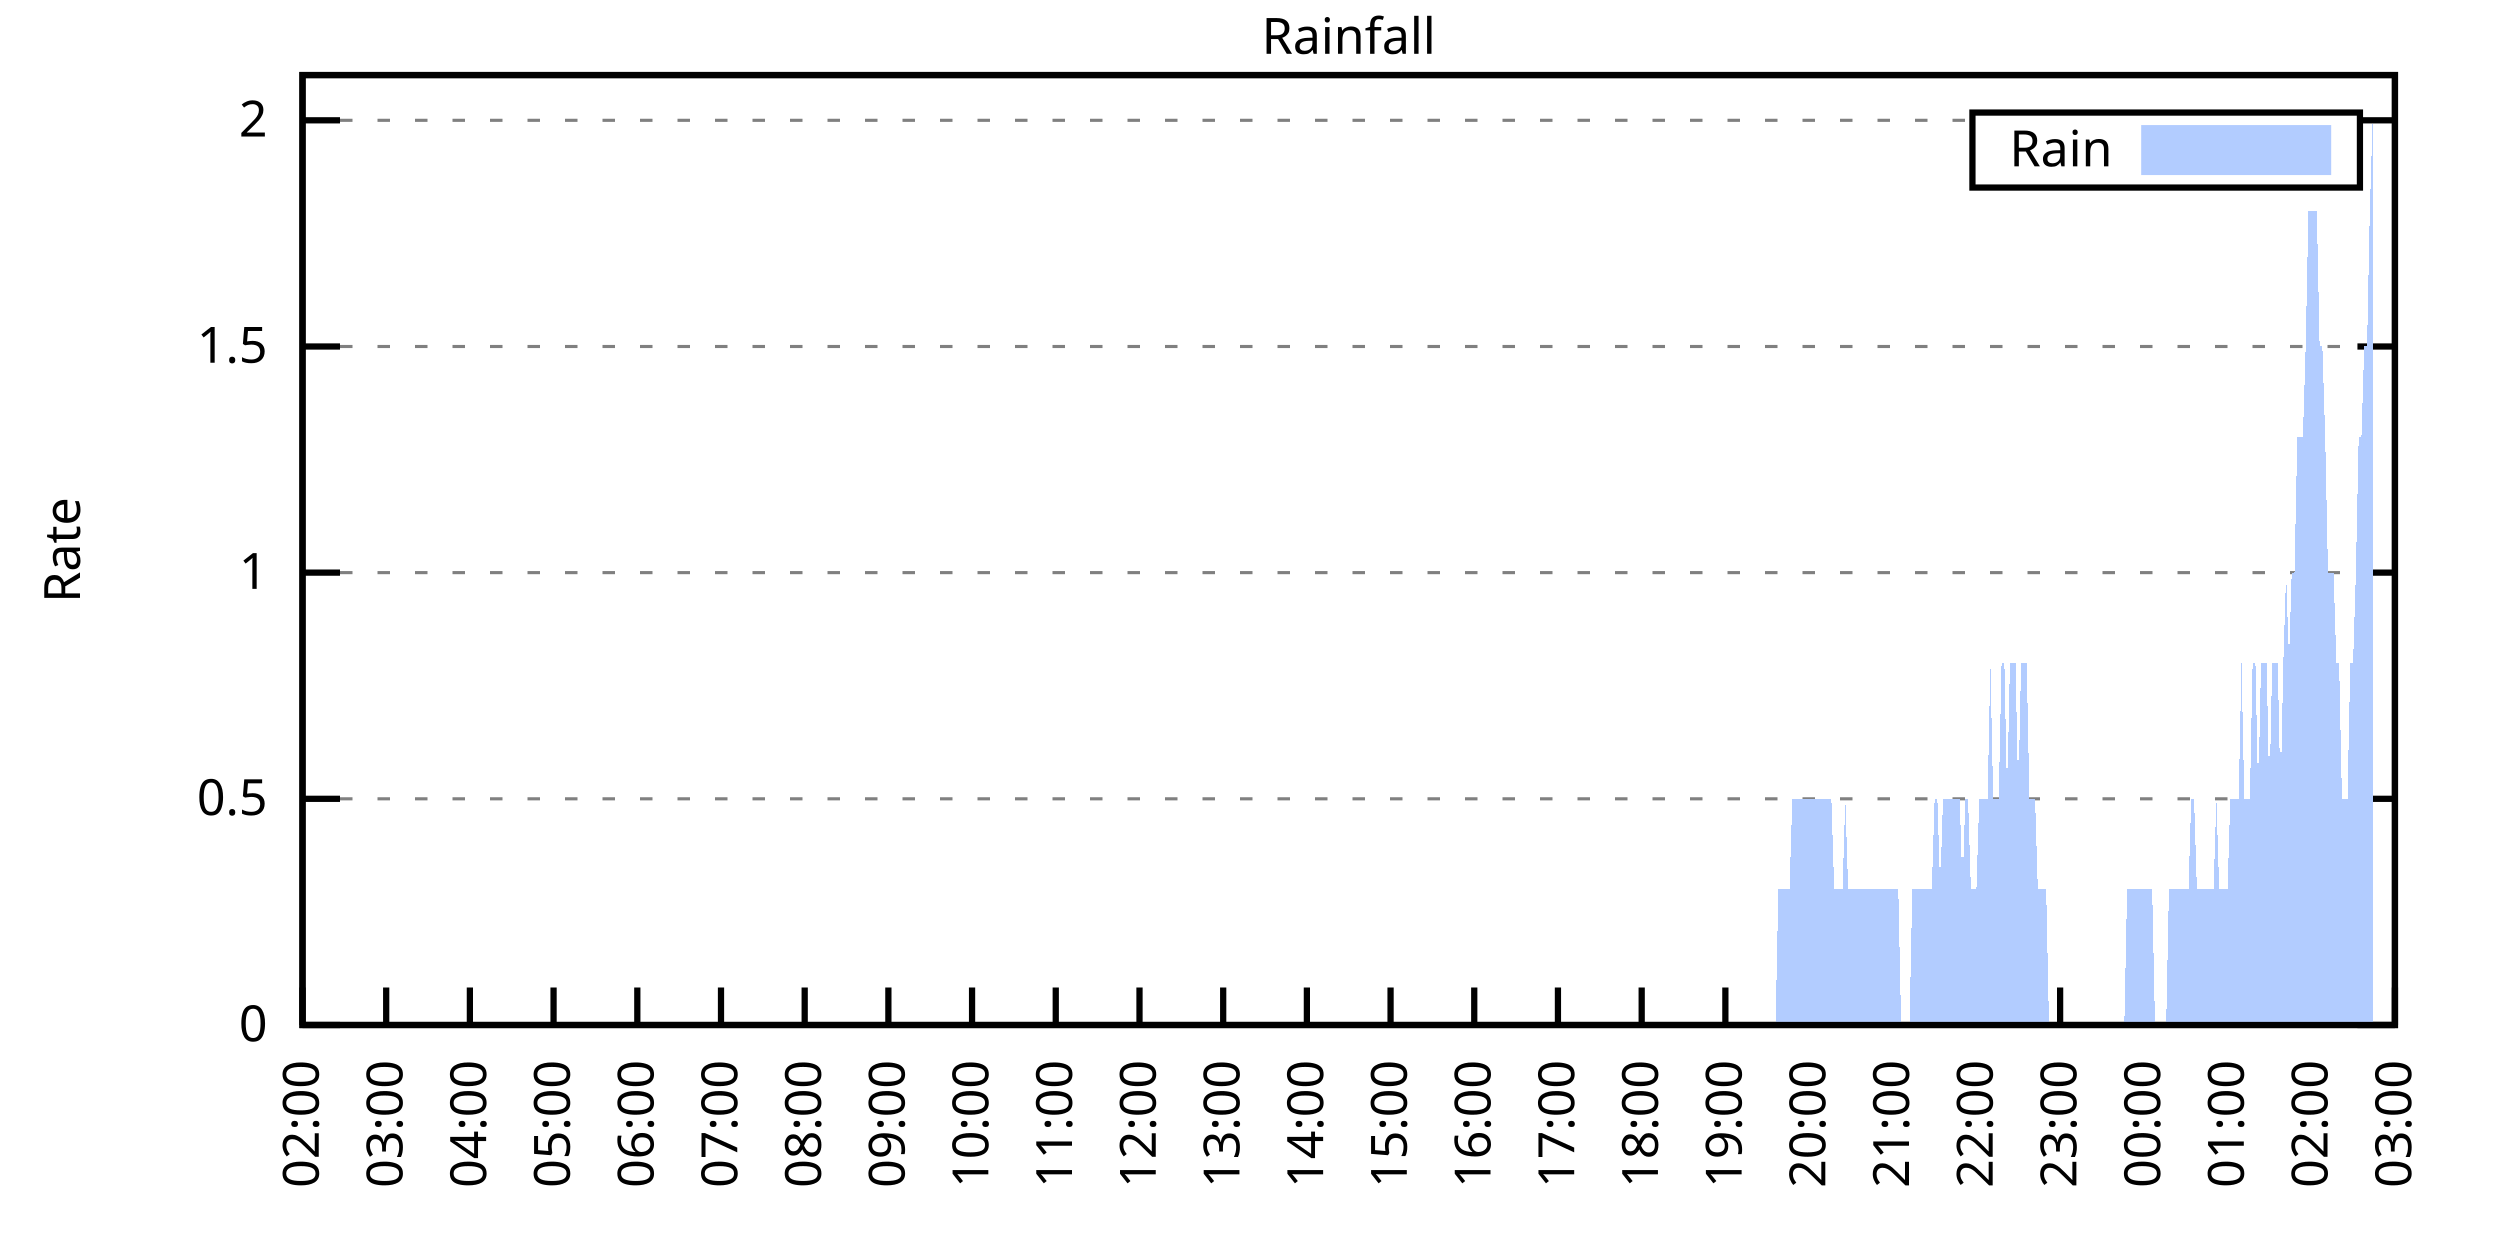
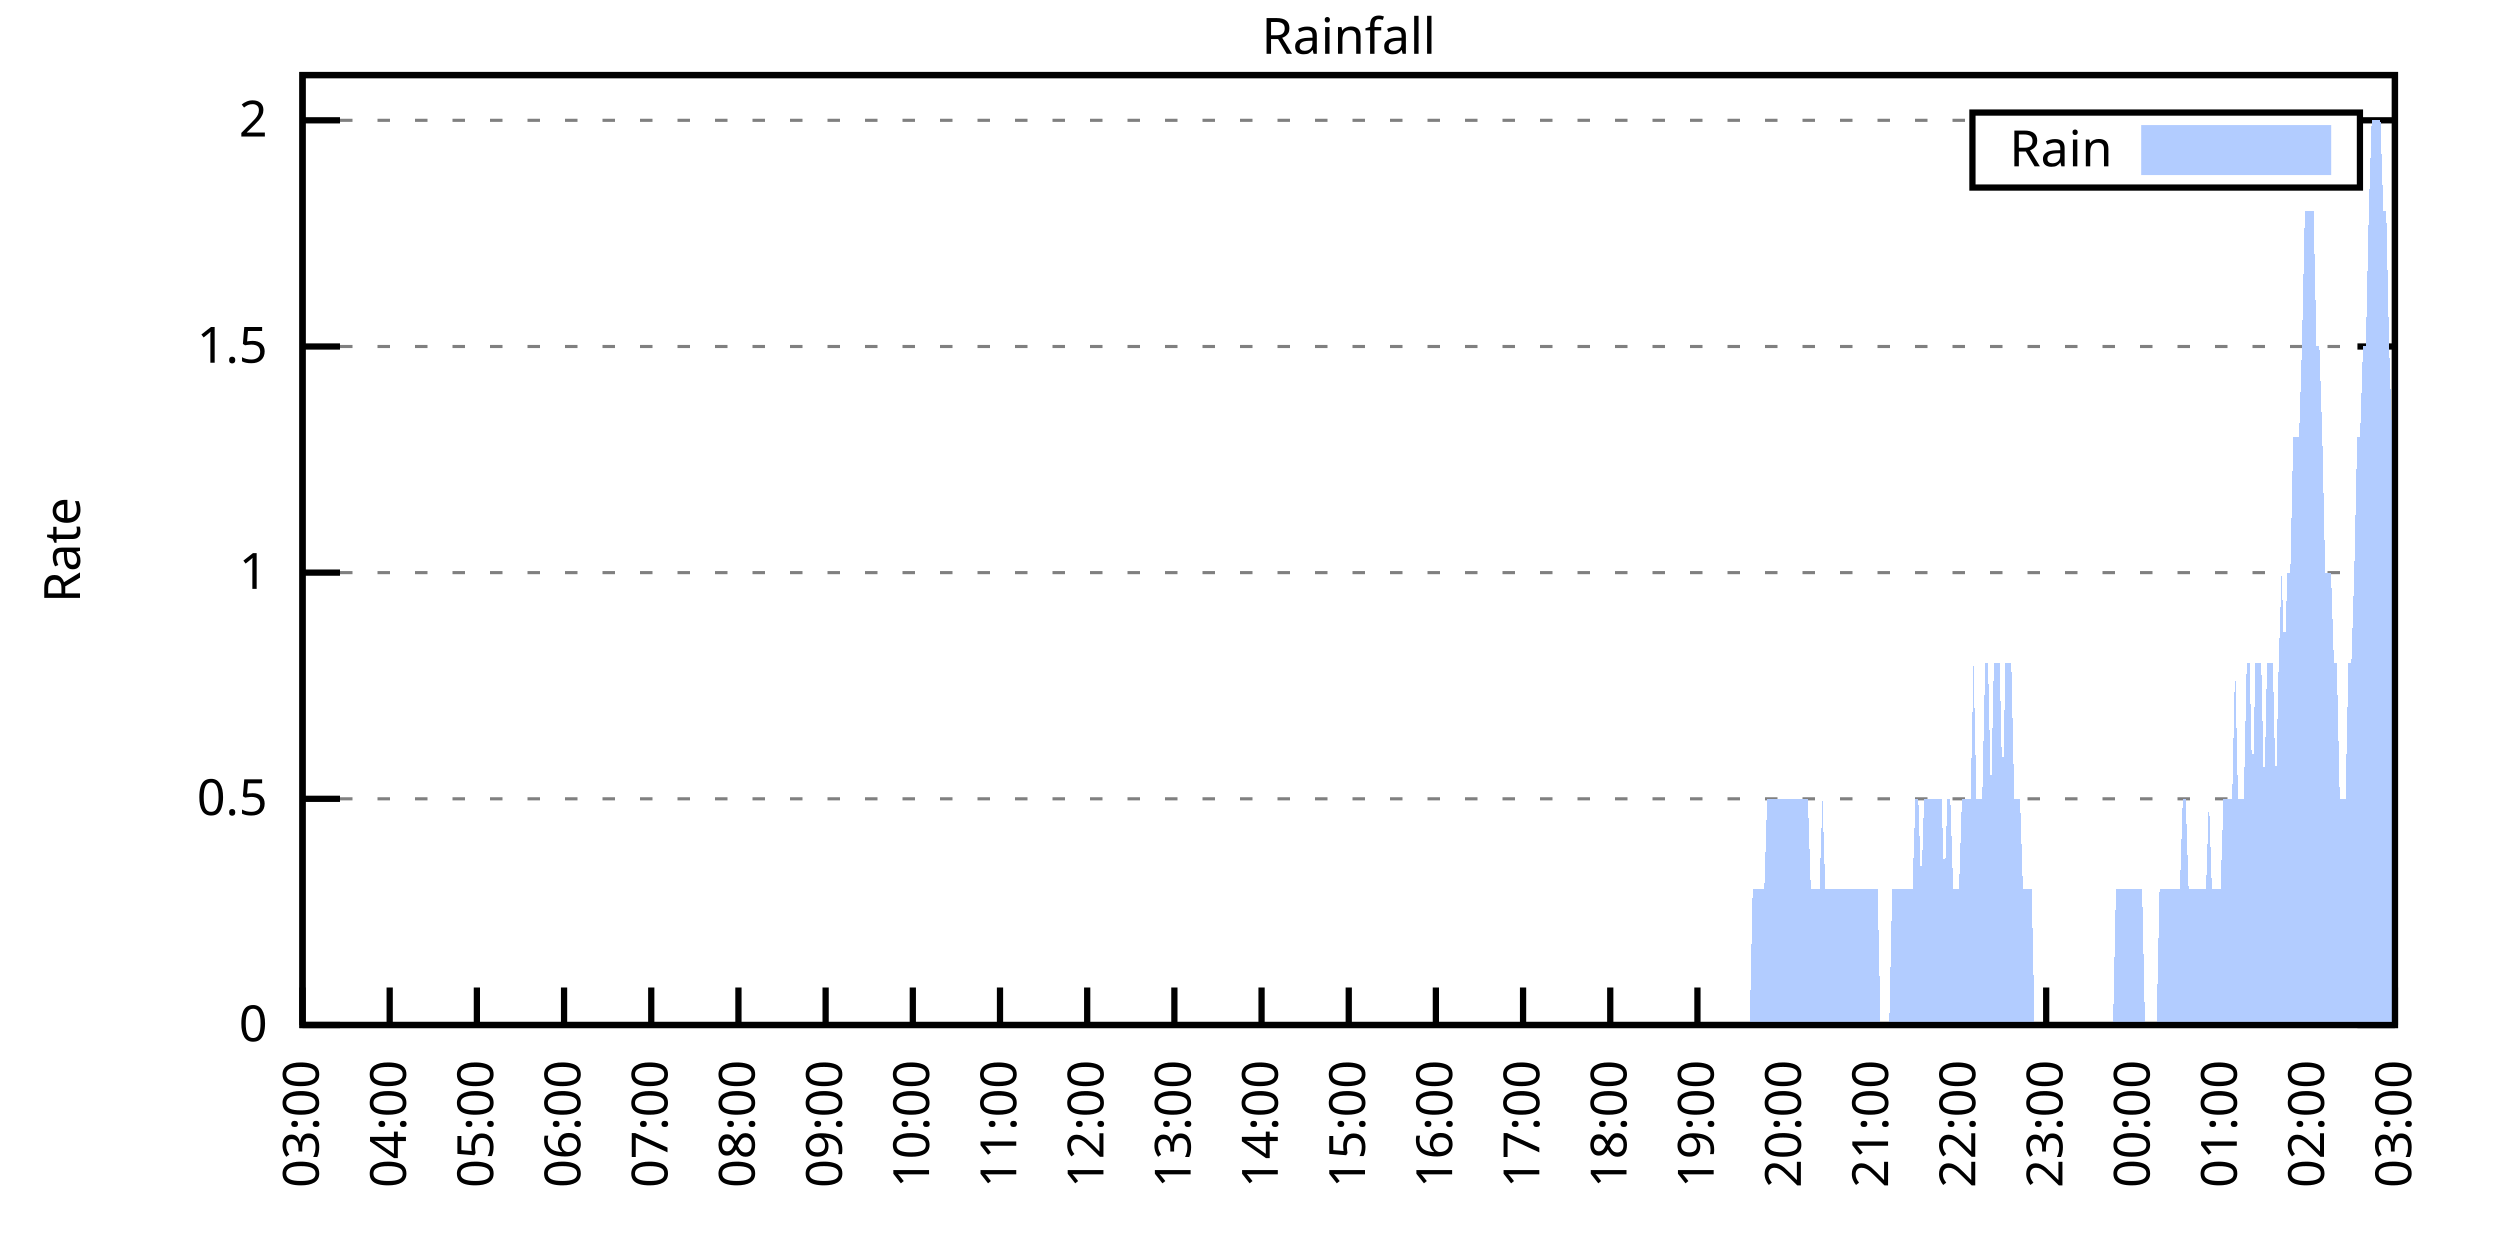
<svg xmlns="http://www.w3.org/2000/svg" xmlns:xlink="http://www.w3.org/1999/xlink" width="400" height="200" viewBox="0 0 400 200">
  <g id="gnuplot_canvas">
    <rect x="0" y="0" width="400" height="200" fill="none" />
    <defs>
      <circle id="gpDot" r="0.5" stroke-width="0.5" stroke="currentColor" />
      <path id="gpPt0" stroke-width="0.333" stroke="currentColor" d="M-1,0 h2 M0,-1 v2" />
      <path id="gpPt1" stroke-width="0.333" stroke="currentColor" d="M-1,-1 L1,1 M1,-1 L-1,1" />
      <path id="gpPt2" stroke-width="0.333" stroke="currentColor" d="M-1,0 L1,0 M0,-1 L0,1 M-1,-1 L1,1 M-1,1 L1,-1" />
      <rect id="gpPt3" stroke-width="0.333" stroke="currentColor" x="-1" y="-1" width="2" height="2" />
      <rect id="gpPt4" stroke-width="0.333" stroke="currentColor" fill="currentColor" x="-1" y="-1" width="2" height="2" />
      <circle id="gpPt5" stroke-width="0.333" stroke="currentColor" cx="0" cy="0" r="1" />
      <use xlink:href="#gpPt5" id="gpPt6" fill="currentColor" stroke="none" />
      <path id="gpPt7" stroke-width="0.333" stroke="currentColor" d="M0,-1.33 L-1.33,0.67 L1.33,0.67 z" />
      <use xlink:href="#gpPt7" id="gpPt8" fill="currentColor" stroke="none" />
      <use xlink:href="#gpPt7" id="gpPt9" stroke="currentColor" transform="rotate(180)" />
      <use xlink:href="#gpPt9" id="gpPt10" fill="currentColor" stroke="none" />
      <use xlink:href="#gpPt3" id="gpPt11" stroke="currentColor" transform="rotate(45)" />
      <use xlink:href="#gpPt11" id="gpPt12" fill="currentColor" stroke="none" />
      <path id="gpPt13" stroke-width="0.333" stroke="currentColor" d="M0,1.330 L1.265,0.411 L0.782,-1.067 L-0.782,-1.076 L-1.265,0.411 z" />
      <use xlink:href="#gpPt13" id="gpPt14" fill="currentColor" stroke="none" />
      <filter id="textbox" filterUnits="objectBoundingBox" x="0" y="0" height="1" width="1">
        <feFlood flood-color="white" flood-opacity="1" result="bgnd" />
        <feComposite in="SourceGraphic" in2="bgnd" operator="atop" />
      </filter>
      <filter id="greybox" filterUnits="objectBoundingBox" x="0" y="0" height="1" width="1">
        <feFlood flood-color="lightgrey" flood-opacity="1" result="grey" />
        <feComposite in="SourceGraphic" in2="grey" operator="atop" />
      </filter>
    </defs>
    <g fill="none" color="white" stroke="currentColor" stroke-width="1.00" stroke-linecap="butt" stroke-linejoin="miter">
</g>
    <g fill="none" color="black" stroke="currentColor" stroke-width="1.00" stroke-linecap="butt" stroke-linejoin="miter">
      <g stroke="none" shape-rendering="crispEdges">
        <polygon fill="rgb(255, 255, 255)" points="48.40,164.00 383.18,164.00 383.18,12.02 48.40,12.02 " />
      </g>
    </g>
    <g fill="none" color="black" stroke="currentColor" stroke-width="1.00" stroke-linecap="butt" stroke-linejoin="miter">
</g>
    <g fill="none" color="black" stroke="black" stroke-width="0.50" stroke-linecap="butt" stroke-linejoin="miter">
</g>
    <g fill="none" color="gray" stroke="currentColor" stroke-width="0.50" stroke-linecap="butt" stroke-linejoin="miter">
      <path stroke="gray" stroke-dasharray="2,4" class="gridline" d="M48.40,164.00 L383.19,164.00  " />
    </g>
    <g fill="none" color="gray" stroke="gray" stroke-width="1.00" stroke-linecap="butt" stroke-linejoin="miter">
</g>
    <g fill="none" color="black" stroke="currentColor" stroke-width="1.00" stroke-linecap="butt" stroke-linejoin="miter">
      <path stroke="black" d="M48.40,164.00 L54.40,164.00 M383.19,164.00 L377.19,164.00  " />
      <g transform="translate(42.80,166.60)" stroke="none" fill="black" font-family="Sans" font-size="8.00" text-anchor="end">
        <text>
          <tspan font-family="Sans"> 0</tspan>
        </text>
      </g>
    </g>
    <g fill="none" color="black" stroke="currentColor" stroke-width="1.00" stroke-linecap="butt" stroke-linejoin="miter">
</g>
    <g fill="none" color="black" stroke="black" stroke-width="0.50" stroke-linecap="butt" stroke-linejoin="miter">
</g>
    <g fill="none" color="gray" stroke="currentColor" stroke-width="0.50" stroke-linecap="butt" stroke-linejoin="miter">
      <path stroke="gray" stroke-dasharray="2,4" class="gridline" d="M48.40,127.81 L383.19,127.81  " />
    </g>
    <g fill="none" color="gray" stroke="gray" stroke-width="1.00" stroke-linecap="butt" stroke-linejoin="miter">
</g>
    <g fill="none" color="black" stroke="currentColor" stroke-width="1.00" stroke-linecap="butt" stroke-linejoin="miter">
      <path stroke="black" d="M48.40,127.81 L54.40,127.81 M383.19,127.81 L377.19,127.81  " />
      <g transform="translate(42.80,130.41)" stroke="none" fill="black" font-family="Sans" font-size="8.00" text-anchor="end">
        <text>
          <tspan font-family="Sans"> 0.5</tspan>
        </text>
      </g>
    </g>
    <g fill="none" color="black" stroke="currentColor" stroke-width="1.00" stroke-linecap="butt" stroke-linejoin="miter">
</g>
    <g fill="none" color="black" stroke="black" stroke-width="0.50" stroke-linecap="butt" stroke-linejoin="miter">
</g>
    <g fill="none" color="gray" stroke="currentColor" stroke-width="0.50" stroke-linecap="butt" stroke-linejoin="miter">
      <path stroke="gray" stroke-dasharray="2,4" class="gridline" d="M48.40,91.62 L383.19,91.62  " />
    </g>
    <g fill="none" color="gray" stroke="gray" stroke-width="1.00" stroke-linecap="butt" stroke-linejoin="miter">
</g>
    <g fill="none" color="black" stroke="currentColor" stroke-width="1.00" stroke-linecap="butt" stroke-linejoin="miter">
      <path stroke="black" d="M48.40,91.62 L54.40,91.62 M383.19,91.62 L377.19,91.62  " />
      <g transform="translate(42.80,94.22)" stroke="none" fill="black" font-family="Sans" font-size="8.00" text-anchor="end">
        <text>
          <tspan font-family="Sans"> 1</tspan>
        </text>
      </g>
    </g>
    <g fill="none" color="black" stroke="currentColor" stroke-width="1.00" stroke-linecap="butt" stroke-linejoin="miter">
</g>
    <g fill="none" color="black" stroke="black" stroke-width="0.50" stroke-linecap="butt" stroke-linejoin="miter">
</g>
    <g fill="none" color="gray" stroke="currentColor" stroke-width="0.50" stroke-linecap="butt" stroke-linejoin="miter">
      <path stroke="gray" stroke-dasharray="2,4" class="gridline" d="M48.40,55.44 L383.19,55.44  " />
    </g>
    <g fill="none" color="gray" stroke="gray" stroke-width="1.00" stroke-linecap="butt" stroke-linejoin="miter">
</g>
    <g fill="none" color="black" stroke="currentColor" stroke-width="1.00" stroke-linecap="butt" stroke-linejoin="miter">
      <path stroke="black" d="M48.40,55.44 L54.40,55.44 M383.19,55.44 L377.19,55.44  " />
      <g transform="translate(42.80,58.04)" stroke="none" fill="black" font-family="Sans" font-size="8.00" text-anchor="end">
        <text>
          <tspan font-family="Sans"> 1.5</tspan>
        </text>
      </g>
    </g>
    <g fill="none" color="black" stroke="currentColor" stroke-width="1.00" stroke-linecap="butt" stroke-linejoin="miter">
</g>
    <g fill="none" color="black" stroke="black" stroke-width="0.50" stroke-linecap="butt" stroke-linejoin="miter">
</g>
    <g fill="none" color="gray" stroke="currentColor" stroke-width="0.50" stroke-linecap="butt" stroke-linejoin="miter">
      <path stroke="gray" stroke-dasharray="2,4" class="gridline" d="M48.40,19.25 L315.59,19.25 M377.59,19.25 L383.19,19.25  " />
    </g>
    <g fill="none" color="gray" stroke="gray" stroke-width="1.00" stroke-linecap="butt" stroke-linejoin="miter">
</g>
    <g fill="none" color="black" stroke="currentColor" stroke-width="1.00" stroke-linecap="butt" stroke-linejoin="miter">
      <path stroke="black" d="M48.40,19.25 L54.40,19.25 M383.19,19.25 L377.19,19.25  " />
      <g transform="translate(42.80,21.85)" stroke="none" fill="black" font-family="Sans" font-size="8.00" text-anchor="end">
        <text>
          <tspan font-family="Sans"> 2</tspan>
        </text>
      </g>
    </g>
    <g fill="none" color="black" stroke="currentColor" stroke-width="1.00" stroke-linecap="butt" stroke-linejoin="miter">
      <path stroke="black" d="M48.40,164.00 L48.40,158.00  " />
      <g transform="translate(51.00,169.60) rotate(270.00)" stroke="none" fill="black" font-family="Sans" font-size="8.00" text-anchor="end">
        <text>
-           <tspan font-family="Sans">02:00</tspan>
-         </text>
-       </g>
-     </g>
-     <g fill="none" color="black" stroke="currentColor" stroke-width="1.00" stroke-linecap="butt" stroke-linejoin="miter">
-       <path stroke="black" d="M61.79,164.00 L61.79,158.00  " />
-       <g transform="translate(64.39,169.60) rotate(270.00)" stroke="none" fill="black" font-family="Sans" font-size="8.00" text-anchor="end">
-         <text>
          <tspan font-family="Sans">03:00</tspan>
        </text>
      </g>
    </g>
    <g fill="none" color="black" stroke="currentColor" stroke-width="1.00" stroke-linecap="butt" stroke-linejoin="miter">
-       <path stroke="black" d="M75.18,164.00 L75.18,158.00  " />
-       <g transform="translate(77.78,169.60) rotate(270.00)" stroke="none" fill="black" font-family="Sans" font-size="8.00" text-anchor="end">
+       <path stroke="black" d="M62.35,164.00 L62.35,158.00  " />
+       <g transform="translate(64.95,169.60) rotate(270.00)" stroke="none" fill="black" font-family="Sans" font-size="8.00" text-anchor="end">
        <text>
          <tspan font-family="Sans">04:00</tspan>
        </text>
      </g>
    </g>
    <g fill="none" color="black" stroke="currentColor" stroke-width="1.00" stroke-linecap="butt" stroke-linejoin="miter">
-       <path stroke="black" d="M88.57,164.00 L88.57,158.00  " />
-       <g transform="translate(91.17,169.60) rotate(270.00)" stroke="none" fill="black" font-family="Sans" font-size="8.00" text-anchor="end">
+       <path stroke="black" d="M76.30,164.00 L76.30,158.00  " />
+       <g transform="translate(78.90,169.60) rotate(270.00)" stroke="none" fill="black" font-family="Sans" font-size="8.00" text-anchor="end">
        <text>
          <tspan font-family="Sans">05:00</tspan>
        </text>
      </g>
    </g>
    <g fill="none" color="black" stroke="currentColor" stroke-width="1.00" stroke-linecap="butt" stroke-linejoin="miter">
-       <path stroke="black" d="M101.97,164.00 L101.97,158.00  " />
-       <g transform="translate(104.57,169.60) rotate(270.00)" stroke="none" fill="black" font-family="Sans" font-size="8.00" text-anchor="end">
+       <path stroke="black" d="M90.25,164.00 L90.25,158.00  " />
+       <g transform="translate(92.85,169.60) rotate(270.00)" stroke="none" fill="black" font-family="Sans" font-size="8.00" text-anchor="end">
        <text>
          <tspan font-family="Sans">06:00</tspan>
        </text>
      </g>
    </g>
    <g fill="none" color="black" stroke="currentColor" stroke-width="1.00" stroke-linecap="butt" stroke-linejoin="miter">
-       <path stroke="black" d="M115.36,164.00 L115.36,158.00  " />
-       <g transform="translate(117.96,169.60) rotate(270.00)" stroke="none" fill="black" font-family="Sans" font-size="8.00" text-anchor="end">
+       <path stroke="black" d="M104.20,164.00 L104.20,158.00  " />
+       <g transform="translate(106.80,169.60) rotate(270.00)" stroke="none" fill="black" font-family="Sans" font-size="8.00" text-anchor="end">
        <text>
          <tspan font-family="Sans">07:00</tspan>
        </text>
      </g>
    </g>
    <g fill="none" color="black" stroke="currentColor" stroke-width="1.00" stroke-linecap="butt" stroke-linejoin="miter">
-       <path stroke="black" d="M128.75,164.00 L128.75,158.00  " />
-       <g transform="translate(131.35,169.60) rotate(270.00)" stroke="none" fill="black" font-family="Sans" font-size="8.00" text-anchor="end">
+       <path stroke="black" d="M118.15,164.00 L118.15,158.00  " />
+       <g transform="translate(120.75,169.60) rotate(270.00)" stroke="none" fill="black" font-family="Sans" font-size="8.00" text-anchor="end">
        <text>
          <tspan font-family="Sans">08:00</tspan>
        </text>
      </g>
    </g>
    <g fill="none" color="black" stroke="currentColor" stroke-width="1.00" stroke-linecap="butt" stroke-linejoin="miter">
-       <path stroke="black" d="M142.14,164.00 L142.14,158.00  " />
-       <g transform="translate(144.74,169.60) rotate(270.00)" stroke="none" fill="black" font-family="Sans" font-size="8.00" text-anchor="end">
+       <path stroke="black" d="M132.10,164.00 L132.10,158.00  " />
+       <g transform="translate(134.70,169.60) rotate(270.00)" stroke="none" fill="black" font-family="Sans" font-size="8.00" text-anchor="end">
        <text>
          <tspan font-family="Sans">09:00</tspan>
        </text>
      </g>
    </g>
    <g fill="none" color="black" stroke="currentColor" stroke-width="1.00" stroke-linecap="butt" stroke-linejoin="miter">
-       <path stroke="black" d="M155.53,164.00 L155.53,158.00  " />
-       <g transform="translate(158.13,169.60) rotate(270.00)" stroke="none" fill="black" font-family="Sans" font-size="8.00" text-anchor="end">
+       <path stroke="black" d="M146.05,164.00 L146.05,158.00  " />
+       <g transform="translate(148.65,169.60) rotate(270.00)" stroke="none" fill="black" font-family="Sans" font-size="8.00" text-anchor="end">
        <text>
          <tspan font-family="Sans">10:00</tspan>
        </text>
      </g>
    </g>
    <g fill="none" color="black" stroke="currentColor" stroke-width="1.00" stroke-linecap="butt" stroke-linejoin="miter">
-       <path stroke="black" d="M168.92,164.00 L168.92,158.00  " />
-       <g transform="translate(171.52,169.60) rotate(270.00)" stroke="none" fill="black" font-family="Sans" font-size="8.00" text-anchor="end">
+       <path stroke="black" d="M160.00,164.00 L160.00,158.00  " />
+       <g transform="translate(162.60,169.60) rotate(270.00)" stroke="none" fill="black" font-family="Sans" font-size="8.00" text-anchor="end">
        <text>
          <tspan font-family="Sans">11:00</tspan>
        </text>
      </g>
    </g>
    <g fill="none" color="black" stroke="currentColor" stroke-width="1.00" stroke-linecap="butt" stroke-linejoin="miter">
-       <path stroke="black" d="M182.32,164.00 L182.32,158.00  " />
-       <g transform="translate(184.92,169.60) rotate(270.00)" stroke="none" fill="black" font-family="Sans" font-size="8.00" text-anchor="end">
+       <path stroke="black" d="M173.95,164.00 L173.95,158.00  " />
+       <g transform="translate(176.55,169.60) rotate(270.00)" stroke="none" fill="black" font-family="Sans" font-size="8.00" text-anchor="end">
        <text>
          <tspan font-family="Sans">12:00</tspan>
        </text>
      </g>
    </g>
    <g fill="none" color="black" stroke="currentColor" stroke-width="1.00" stroke-linecap="butt" stroke-linejoin="miter">
-       <path stroke="black" d="M195.71,164.00 L195.71,158.00  " />
-       <g transform="translate(198.31,169.60) rotate(270.00)" stroke="none" fill="black" font-family="Sans" font-size="8.00" text-anchor="end">
+       <path stroke="black" d="M187.90,164.00 L187.90,158.00  " />
+       <g transform="translate(190.50,169.60) rotate(270.00)" stroke="none" fill="black" font-family="Sans" font-size="8.00" text-anchor="end">
        <text>
          <tspan font-family="Sans">13:00</tspan>
        </text>
      </g>
    </g>
    <g fill="none" color="black" stroke="currentColor" stroke-width="1.00" stroke-linecap="butt" stroke-linejoin="miter">
-       <path stroke="black" d="M209.10,164.00 L209.10,158.00  " />
-       <g transform="translate(211.70,169.60) rotate(270.00)" stroke="none" fill="black" font-family="Sans" font-size="8.00" text-anchor="end">
+       <path stroke="black" d="M201.85,164.00 L201.85,158.00  " />
+       <g transform="translate(204.45,169.60) rotate(270.00)" stroke="none" fill="black" font-family="Sans" font-size="8.00" text-anchor="end">
        <text>
          <tspan font-family="Sans">14:00</tspan>
        </text>
      </g>
    </g>
    <g fill="none" color="black" stroke="currentColor" stroke-width="1.00" stroke-linecap="butt" stroke-linejoin="miter">
-       <path stroke="black" d="M222.49,164.00 L222.49,158.00  " />
-       <g transform="translate(225.09,169.60) rotate(270.00)" stroke="none" fill="black" font-family="Sans" font-size="8.00" text-anchor="end">
+       <path stroke="black" d="M215.80,164.00 L215.80,158.00  " />
+       <g transform="translate(218.40,169.60) rotate(270.00)" stroke="none" fill="black" font-family="Sans" font-size="8.00" text-anchor="end">
        <text>
          <tspan font-family="Sans">15:00</tspan>
        </text>
      </g>
    </g>
    <g fill="none" color="black" stroke="currentColor" stroke-width="1.00" stroke-linecap="butt" stroke-linejoin="miter">
-       <path stroke="black" d="M235.88,164.00 L235.88,158.00  " />
-       <g transform="translate(238.48,169.60) rotate(270.00)" stroke="none" fill="black" font-family="Sans" font-size="8.00" text-anchor="end">
+       <path stroke="black" d="M229.74,164.00 L229.74,158.00  " />
+       <g transform="translate(232.34,169.60) rotate(270.00)" stroke="none" fill="black" font-family="Sans" font-size="8.00" text-anchor="end">
        <text>
          <tspan font-family="Sans">16:00</tspan>
        </text>
      </g>
    </g>
    <g fill="none" color="black" stroke="currentColor" stroke-width="1.00" stroke-linecap="butt" stroke-linejoin="miter">
-       <path stroke="black" d="M249.27,164.00 L249.27,158.00  " />
-       <g transform="translate(251.87,169.60) rotate(270.00)" stroke="none" fill="black" font-family="Sans" font-size="8.00" text-anchor="end">
+       <path stroke="black" d="M243.69,164.00 L243.69,158.00  " />
+       <g transform="translate(246.29,169.60) rotate(270.00)" stroke="none" fill="black" font-family="Sans" font-size="8.00" text-anchor="end">
        <text>
          <tspan font-family="Sans">17:00</tspan>
        </text>
      </g>
    </g>
    <g fill="none" color="black" stroke="currentColor" stroke-width="1.00" stroke-linecap="butt" stroke-linejoin="miter">
-       <path stroke="black" d="M262.67,164.00 L262.67,158.00  " />
-       <g transform="translate(265.27,169.60) rotate(270.00)" stroke="none" fill="black" font-family="Sans" font-size="8.00" text-anchor="end">
+       <path stroke="black" d="M257.64,164.00 L257.64,158.00  " />
+       <g transform="translate(260.24,169.60) rotate(270.00)" stroke="none" fill="black" font-family="Sans" font-size="8.00" text-anchor="end">
        <text>
          <tspan font-family="Sans">18:00</tspan>
        </text>
      </g>
    </g>
    <g fill="none" color="black" stroke="currentColor" stroke-width="1.00" stroke-linecap="butt" stroke-linejoin="miter">
-       <path stroke="black" d="M276.06,164.00 L276.06,158.00  " />
-       <g transform="translate(278.66,169.60) rotate(270.00)" stroke="none" fill="black" font-family="Sans" font-size="8.00" text-anchor="end">
+       <path stroke="black" d="M271.59,164.00 L271.59,158.00  " />
+       <g transform="translate(274.19,169.60) rotate(270.00)" stroke="none" fill="black" font-family="Sans" font-size="8.00" text-anchor="end">
        <text>
          <tspan font-family="Sans">19:00</tspan>
        </text>
      </g>
    </g>
    <g fill="none" color="black" stroke="currentColor" stroke-width="1.00" stroke-linecap="butt" stroke-linejoin="miter">
-       <path stroke="black" d="M289.45,164.00 L289.45,158.00  " />
-       <g transform="translate(292.05,169.60) rotate(270.00)" stroke="none" fill="black" font-family="Sans" font-size="8.00" text-anchor="end">
+       <path stroke="black" d="M285.54,164.00 L285.54,158.00  " />
+       <g transform="translate(288.14,169.60) rotate(270.00)" stroke="none" fill="black" font-family="Sans" font-size="8.00" text-anchor="end">
        <text>
          <tspan font-family="Sans">20:00</tspan>
        </text>
      </g>
    </g>
    <g fill="none" color="black" stroke="currentColor" stroke-width="1.00" stroke-linecap="butt" stroke-linejoin="miter">
-       <path stroke="black" d="M302.84,164.00 L302.84,158.00  " />
-       <g transform="translate(305.44,169.60) rotate(270.00)" stroke="none" fill="black" font-family="Sans" font-size="8.00" text-anchor="end">
+       <path stroke="black" d="M299.49,164.00 L299.49,158.00  " />
+       <g transform="translate(302.09,169.60) rotate(270.00)" stroke="none" fill="black" font-family="Sans" font-size="8.00" text-anchor="end">
        <text>
          <tspan font-family="Sans">21:00</tspan>
        </text>
      </g>
    </g>
    <g fill="none" color="black" stroke="currentColor" stroke-width="1.00" stroke-linecap="butt" stroke-linejoin="miter">
-       <path stroke="black" d="M316.23,164.00 L316.23,158.00  " />
-       <g transform="translate(318.83,169.60) rotate(270.00)" stroke="none" fill="black" font-family="Sans" font-size="8.00" text-anchor="end">
+       <path stroke="black" d="M313.44,164.00 L313.44,158.00  " />
+       <g transform="translate(316.04,169.60) rotate(270.00)" stroke="none" fill="black" font-family="Sans" font-size="8.00" text-anchor="end">
        <text>
          <tspan font-family="Sans">22:00</tspan>
        </text>
      </g>
    </g>
    <g fill="none" color="black" stroke="currentColor" stroke-width="1.00" stroke-linecap="butt" stroke-linejoin="miter">
-       <path stroke="black" d="M329.62,164.00 L329.62,158.00  " />
-       <g transform="translate(332.22,169.60) rotate(270.00)" stroke="none" fill="black" font-family="Sans" font-size="8.00" text-anchor="end">
+       <path stroke="black" d="M327.39,164.00 L327.39,158.00  " />
+       <g transform="translate(329.99,169.60) rotate(270.00)" stroke="none" fill="black" font-family="Sans" font-size="8.00" text-anchor="end">
        <text>
          <tspan font-family="Sans">23:00</tspan>
        </text>
      </g>
    </g>
    <g fill="none" color="black" stroke="currentColor" stroke-width="1.00" stroke-linecap="butt" stroke-linejoin="miter">
-       <path stroke="black" d="M343.02,164.00 L343.02,158.00  " />
-       <g transform="translate(345.62,169.60) rotate(270.00)" stroke="none" fill="black" font-family="Sans" font-size="8.00" text-anchor="end">
+       <path stroke="black" d="M341.34,164.00 L341.34,158.00  " />
+       <g transform="translate(343.94,169.60) rotate(270.00)" stroke="none" fill="black" font-family="Sans" font-size="8.00" text-anchor="end">
        <text>
          <tspan font-family="Sans">00:00</tspan>
        </text>
      </g>
    </g>
    <g fill="none" color="black" stroke="currentColor" stroke-width="1.00" stroke-linecap="butt" stroke-linejoin="miter">
-       <path stroke="black" d="M356.41,164.00 L356.41,158.00  " />
-       <g transform="translate(359.01,169.60) rotate(270.00)" stroke="none" fill="black" font-family="Sans" font-size="8.00" text-anchor="end">
+       <path stroke="black" d="M355.29,164.00 L355.29,158.00  " />
+       <g transform="translate(357.89,169.60) rotate(270.00)" stroke="none" fill="black" font-family="Sans" font-size="8.00" text-anchor="end">
        <text>
          <tspan font-family="Sans">01:00</tspan>
        </text>
      </g>
    </g>
    <g fill="none" color="black" stroke="currentColor" stroke-width="1.00" stroke-linecap="butt" stroke-linejoin="miter">
-       <path stroke="black" d="M369.80,164.00 L369.80,158.00  " />
-       <g transform="translate(372.40,169.60) rotate(270.00)" stroke="none" fill="black" font-family="Sans" font-size="8.00" text-anchor="end">
+       <path stroke="black" d="M369.24,164.00 L369.24,158.00  " />
+       <g transform="translate(371.84,169.60) rotate(270.00)" stroke="none" fill="black" font-family="Sans" font-size="8.00" text-anchor="end">
        <text>
          <tspan font-family="Sans">02:00</tspan>
        </text>
      </g>
    </g>
    <g fill="none" color="black" stroke="currentColor" stroke-width="1.00" stroke-linecap="butt" stroke-linejoin="miter">
      <path stroke="black" d="M383.19,164.00 L383.19,158.00  " />
      <g transform="translate(385.79,169.60) rotate(270.00)" stroke="none" fill="black" font-family="Sans" font-size="8.00" text-anchor="end">
        <text>
          <tspan font-family="Sans">03:00</tspan>
        </text>
      </g>
    </g>
    <g fill="none" color="black" stroke="currentColor" stroke-width="1.00" stroke-linecap="butt" stroke-linejoin="miter">
</g>
    <g fill="none" color="black" stroke="currentColor" stroke-width="1.00" stroke-linecap="butt" stroke-linejoin="miter">
      <path stroke="black" d="M48.40,12.01 L48.40,164.00 L383.19,164.00 L383.19,12.01 L48.40,12.01 Z  " />
    </g>
    <g fill="none" color="black" stroke="currentColor" stroke-width="1.00" stroke-linecap="butt" stroke-linejoin="miter">
</g>
    <g fill="none" color="black" stroke="currentColor" stroke-width="1.00" stroke-linecap="butt" stroke-linejoin="miter">
      <path stroke="black" d="M315.59,30.01 L315.59,18.01 L377.59,18.01 L377.59,30.01 L315.59,30.01 Z  " />
    </g>
    <g id="Rainfall_plot_1">
      <g fill="none" color="white" stroke="black" stroke-width="2.00" stroke-linecap="butt" stroke-linejoin="miter">
</g>
      <g fill="none" color="black" stroke="currentColor" stroke-width="2.00" stroke-linecap="butt" stroke-linejoin="miter">
        <g transform="translate(337.99,26.61)" stroke="none" fill="black" font-family="Sans" font-size="8.00" text-anchor="end">
          <text>
            <tspan font-family="Sans">Rain</tspan>
          </text>
        </g>
      </g>
      <g fill="none" color="black" stroke="currentColor" stroke-width="2.00" stroke-linecap="butt" stroke-linejoin="miter">
        <g stroke="none" shape-rendering="crispEdges">
          <polygon fill="rgb(178, 204, 255)" points="343.59,27.01 371.99,27.01 371.99,21.01 343.59,21.01 " />
        </g>
        <path stroke="rgb(178, 204, 255)" d="M343.59,27.01 L371.99,27.01 L371.99,21.01 L343.59,21.01 L343.59,27.01 Z  " />
      </g>
      <g fill="none" color="black" stroke="currentColor" stroke-width="2.00" stroke-linecap="butt" stroke-linejoin="miter">
        <g stroke="none" shape-rendering="crispEdges">
-           <polygon fill="rgb(178, 204, 255)" points="58.67,164.00 59.11,164.00 59.56,164.00 60.01,164.00 60.45,164.00 60.90,164.00 61.35,164.00 61.79,164.00 62.24,164.00 62.68,164.00 63.13,164.00 63.58,164.00 64.02,164.00 64.47,164.00 64.92,164.00 65.36,164.00 65.81,164.00 66.26,164.00 66.70,164.00 67.15,164.00 67.59,164.00 68.04,164.00 68.49,164.00 68.93,164.00 69.38,164.00 69.83,164.00 70.27,164.00 70.72,164.00 71.17,164.00 71.61,164.00 72.06,164.00 72.50,164.00 72.95,164.00 73.40,164.00 73.84,164.00 74.29,164.00 74.74,164.00 75.18,164.00 75.63,164.00 76.08,164.00 76.52,164.00 76.97,164.00 77.42,164.00 77.86,164.00 78.31,164.00 78.75,164.00 79.20,164.00 79.65,164.00 80.09,164.00 80.54,164.00 80.99,164.00 81.43,164.00 81.88,164.00 82.33,164.00 82.77,164.00 83.22,164.00 83.66,164.00 84.11,164.00 84.56,164.00 85.00,164.00 85.45,164.00 85.90,164.00 86.34,164.00 86.79,164.00 87.24,164.00 87.68,164.00 88.13,164.00 88.57,164.00 89.02,164.00 89.47,164.00 89.91,164.00 90.36,164.00 90.81,164.00 91.25,164.00 91.70,164.00 92.15,164.00 92.59,164.00 93.04,164.00 93.49,164.00 93.93,164.00 94.38,164.00 94.82,164.00 95.27,164.00 95.72,164.00 96.16,164.00 96.61,164.00 97.06,164.00 97.50,164.00 97.95,164.00 98.40,164.00 98.84,164.00 99.29,164.00 99.73,164.00 100.18,164.00 100.63,164.00 101.07,164.00 101.52,164.00 101.97,164.00 102.41,164.00 102.86,164.00 103.31,164.00 103.75,164.00 104.20,164.00 104.64,164.00 105.09,164.00 105.54,164.00 105.98,164.00 106.43,164.00 106.88,164.00 107.32,164.00 107.77,164.00 108.22,164.00 108.66,164.00 109.11,164.00 109.55,164.00 110.00,164.00 110.45,164.00 110.89,164.00 111.34,164.00 111.79,164.00 112.23,164.00 112.68,164.00 113.13,164.00 113.57,164.00 114.02,164.00 114.47,164.00 114.91,164.00 115.36,164.00 115.80,164.00 116.25,164.00 116.70,164.00 117.14,164.00 117.59,164.00 118.04,164.00 118.48,164.00 118.93,164.00 119.38,164.00 119.82,164.00 120.27,164.00 120.71,164.00 121.16,164.00 121.61,164.00 122.05,164.00 122.50,164.00 122.95,164.00 123.39,164.00 123.84,164.00 124.29,164.00 124.73,164.00 125.18,164.00 125.62,164.00 126.07,164.00 126.52,164.00 126.96,164.00 127.41,164.00 127.86,164.00 128.30,164.00 128.75,164.00 129.20,164.00 129.64,164.00 130.09,164.00 130.54,164.00 130.98,164.00 131.43,164.00 131.87,164.00 132.32,164.00 132.77,164.00 133.21,164.00 133.66,164.00 134.11,164.00 134.55,164.00 135.00,164.00 135.45,164.00 135.89,164.00 136.34,164.00 136.78,164.00 137.23,164.00 137.68,164.00 138.12,164.00 138.57,164.00 139.02,164.00 139.46,164.00 139.91,164.00 140.36,164.00 140.80,164.00 141.25,164.00 141.69,164.00 142.14,164.00 142.59,164.00 143.03,164.00 143.48,164.00 143.93,164.00 144.37,164.00 144.82,164.00 145.27,164.00 145.71,164.00 146.16,164.00 146.61,164.00 147.05,164.00 147.50,164.00 147.94,164.00 148.39,164.00 148.84,164.00 149.28,164.00 149.73,164.00 150.18,164.00 150.62,164.00 151.07,164.00 151.52,164.00 151.96,164.00 152.41,164.00 152.85,164.00 153.30,164.00 153.75,164.00 154.19,164.00 154.64,164.00 155.09,164.00 155.53,164.00 155.98,164.00 156.43,164.00 156.87,164.00 157.32,164.00 157.76,164.00 158.21,164.00 158.66,164.00 159.10,164.00 159.55,164.00 160.00,164.00 160.44,164.00 160.89,164.00 161.34,164.00 161.78,164.00 162.23,164.00 162.67,164.00 163.12,164.00 163.57,164.00 164.01,164.00 164.46,164.00 164.91,164.00 165.35,164.00 165.80,164.00 166.25,164.00 166.69,164.00 167.14,164.00 167.59,164.00 168.03,164.00 168.48,164.00 168.92,164.00 169.37,164.00 169.82,164.00 170.26,164.00 170.71,164.00 171.16,164.00 171.60,164.00 172.05,164.00 172.50,164.00 172.94,164.00 173.39,164.00 173.83,164.00 174.28,164.00 174.73,164.00 175.17,164.00 175.62,164.00 176.07,164.00 176.51,164.00 176.96,164.00 177.41,164.00 177.85,164.00 178.30,164.00 178.74,164.00 179.19,164.00 179.64,164.00 180.08,164.00 180.53,164.00 180.98,164.00 181.42,164.00 181.87,164.00 182.32,164.00 182.76,164.00 183.21,164.00 183.66,164.00 184.10,164.00 184.55,164.00 184.99,164.00 185.44,164.00 185.89,164.00 186.33,164.00 186.78,164.00 187.23,164.00 187.67,164.00 188.12,164.00 188.57,164.00 189.01,164.00 189.46,164.00 189.90,164.00 190.35,164.00 190.80,164.00 191.24,164.00 191.69,164.00 192.14,164.00 192.58,164.00 193.03,164.00 193.48,164.00 193.92,164.00 194.37,164.00 194.81,164.00 195.26,164.00 195.71,164.00 196.15,164.00 196.60,164.00 197.05,164.00 197.49,164.00 197.94,164.00 198.39,164.00 198.83,164.00 199.28,164.00 199.73,164.00 200.17,164.00 200.62,164.00 201.06,164.00 201.51,164.00 201.96,164.00 202.40,164.00 202.85,164.00 203.30,164.00 203.74,164.00 204.19,164.00 204.64,164.00 205.08,164.00 205.53,164.00 205.97,164.00 206.42,164.00 206.87,164.00 207.31,164.00 207.76,164.00 208.21,164.00 208.65,164.00 209.10,164.00 209.55,164.00 209.99,164.00 210.44,164.00 210.88,164.00 211.33,164.00 211.78,164.00 212.22,164.00 212.67,164.00 213.12,164.00 213.56,164.00 214.01,164.00 214.46,164.00 214.90,164.00 215.35,164.00 215.80,164.00 216.24,164.00 216.69,164.00 217.13,164.00 217.58,164.00 218.03,164.00 218.47,164.00 218.92,164.00 219.37,164.00 219.81,164.00 220.26,164.00 220.71,164.00 221.15,164.00 221.60,164.00 222.04,164.00 222.49,164.00 222.94,164.00 223.38,164.00 223.83,164.00 224.28,164.00 224.72,164.00 225.17,164.00 225.62,164.00 226.06,164.00 226.51,164.00 226.95,164.00 227.40,164.00 227.85,164.00 228.29,164.00 228.74,164.00 229.19,164.00 229.63,164.00 230.08,164.00 230.53,164.00 230.97,164.00 231.42,164.00 231.86,164.00 232.31,164.00 232.76,164.00 233.20,164.00 233.65,164.00 234.10,164.00 234.54,164.00 234.99,164.00 235.44,164.00 235.88,164.00 236.33,164.00 236.78,164.00 237.22,164.00 237.67,164.00 238.11,164.00 238.56,164.00 239.01,164.00 239.45,164.00 239.90,164.00 240.35,164.00 240.79,164.00 241.24,164.00 241.69,164.00 242.13,164.00 242.58,164.00 243.02,164.00 243.47,164.00 243.92,164.00 244.36,164.00 244.81,164.00 245.26,164.00 245.70,164.00 246.15,164.00 246.60,164.00 247.04,164.00 247.49,164.00 247.93,164.00 248.38,164.00 248.83,164.00 249.27,164.00 249.72,164.00 250.17,164.00 250.61,164.00 251.06,164.00 251.51,164.00 251.95,164.00 252.40,164.00 252.85,164.00 253.29,164.00 253.74,164.00 254.18,164.00 254.63,164.00 255.08,164.00 255.52,164.00 255.97,164.00 256.42,164.00 256.86,164.00 257.31,164.00 257.76,164.00 258.20,164.00 258.65,164.00 259.09,164.00 259.54,164.00 259.99,164.00 260.43,164.00 260.88,164.00 261.33,164.00 261.77,164.00 262.22,164.00 262.67,164.00 263.11,164.00 263.56,164.00 264.00,164.00 264.45,164.00 264.90,164.00 265.34,164.00 265.79,164.00 266.24,164.00 266.68,164.00 267.13,164.00 267.58,164.00 268.02,164.00 268.47,164.00 268.92,164.00 269.36,164.00 269.81,164.00 270.25,164.00 270.70,164.00 271.15,164.00 271.59,164.00 272.04,164.00 272.49,164.00 272.93,164.00 273.38,164.00 273.83,164.00 274.27,164.00 274.72,164.00 275.16,164.00 275.61,164.00 276.06,164.00 276.50,164.00 276.95,164.00 277.40,164.00 277.84,164.00 278.29,164.00 278.74,164.00 279.18,164.00 279.63,164.00 280.07,164.00 280.52,164.00 280.97,164.00 281.41,164.00 281.86,164.00 282.31,164.00 282.75,164.00 283.20,164.00 283.65,164.00 284.09,164.00 284.54,142.29 284.98,142.29 285.43,142.29 285.88,142.29 286.32,142.29 286.77,127.81 287.22,127.81 287.66,127.81 288.11,127.81 288.56,127.81 289.00,127.81 289.45,127.81 289.90,127.81 290.34,127.81 290.79,127.81 291.23,127.81 291.68,127.81 292.13,127.81 292.57,127.81 293.02,127.81 293.47,142.29 293.91,142.29 294.36,142.29 294.81,142.29 295.25,127.81 295.70,142.29 296.14,142.29 296.59,142.29 297.04,142.29 297.48,142.29 297.93,142.29 298.38,142.29 298.82,142.29 299.27,142.29 299.72,142.29 300.16,142.29 300.61,142.29 301.05,142.29 301.50,142.29 301.95,142.29 302.39,142.29 302.84,142.29 303.29,142.29 303.73,142.29 304.18,164.00 304.63,164.00 305.07,164.00 305.52,164.00 305.97,142.29 306.41,142.29 306.86,142.29 307.30,142.29 307.75,142.29 308.20,142.29 308.64,142.29 309.09,142.29 309.54,127.81 309.98,127.81 310.43,142.29 310.88,127.81 311.32,127.81 311.77,127.81 312.21,127.81 312.66,127.81 313.11,127.81 313.55,127.81 314.00,142.29 314.45,127.81 314.89,127.81 315.34,142.29 315.79,142.29 316.23,142.29 316.68,127.81 317.12,127.81 317.57,127.81 318.02,127.81 318.46,106.10 318.91,127.81 319.36,127.81 319.80,127.81 320.25,106.10 320.70,106.10 321.14,127.81 321.59,106.10 322.04,106.10 322.48,106.10 322.93,127.81 323.37,106.10 323.82,106.10 324.27,106.10 324.71,127.81 325.16,127.81 325.61,127.81 326.05,142.29 326.50,142.29 326.95,142.29 327.39,142.29 327.84,164.00 328.28,164.00 328.73,164.00 329.18,164.00 329.62,164.00 330.07,164.00 330.52,164.00 330.96,164.00 331.41,164.00 331.86,164.00 332.30,164.00 332.75,164.00 333.19,164.00 333.64,164.00 334.09,164.00 334.53,164.00 334.98,164.00 335.43,164.00 335.87,164.00 336.32,164.00 336.77,164.00 337.21,164.00 337.66,164.00 338.10,164.00 338.55,164.00 339.00,164.00 339.44,164.00 339.89,164.00 340.34,142.29 340.78,142.29 341.23,142.29 341.68,142.29 342.12,142.29 342.57,142.29 343.02,142.29 343.46,142.29 343.91,142.29 344.35,142.29 344.80,164.00 345.25,164.00 345.69,164.00 346.14,164.00 346.59,164.00 347.03,142.29 347.48,142.29 347.93,142.29 348.37,142.29 348.82,142.29 349.26,142.29 349.71,142.29 350.16,142.29 350.60,127.81 351.05,127.81 351.50,142.29 351.94,142.29 352.39,142.29 352.84,142.29 353.28,142.29 353.73,142.29 354.17,142.29 354.62,127.81 355.07,142.29 355.51,142.29 355.96,142.29 356.41,142.29 356.85,127.81 357.30,127.81 357.75,127.81 358.19,127.81 358.64,106.10 359.09,127.81 359.53,127.81 359.98,127.81 360.42,106.10 360.87,106.10 361.32,127.81 361.76,106.10 362.21,106.10 362.66,106.10 363.10,127.81 363.55,106.10 364.00,106.10 364.44,106.10 364.89,127.81 365.33,106.10 365.78,91.62 366.23,106.10 366.67,91.62 367.12,91.62 367.57,69.91 368.01,69.91 368.46,69.91 368.91,55.44 369.35,33.72 369.80,33.72 370.24,33.72 370.69,33.72 371.14,55.44 371.58,55.44 372.03,69.91 372.48,91.62 372.92,91.62 373.37,91.62 373.82,106.10 374.26,106.10 374.71,127.81 375.16,127.81 375.60,127.81 376.05,106.10 376.49,106.10 376.94,91.62 377.39,69.91 377.83,69.91 378.28,55.44 378.73,55.44 379.17,33.72 379.62,19.25 379.62,164.00 58.67,164.00 " />
+           <polygon fill="rgb(178, 204, 255)" points="48.86,164.00 49.33,164.00 49.79,164.00 50.26,164.00 50.72,164.00 51.19,164.00 51.65,164.00 52.12,164.00 52.58,164.00 53.05,164.00 53.51,164.00 53.98,164.00 54.44,164.00 54.91,164.00 55.37,164.00 55.84,164.00 56.30,164.00 56.77,164.00 57.23,164.00 57.70,164.00 58.16,164.00 58.63,164.00 59.09,164.00 59.56,164.00 60.02,164.00 60.49,164.00 60.95,164.00 61.42,164.00 61.88,164.00 62.35,164.00 62.81,164.00 63.28,164.00 63.74,164.00 64.21,164.00 64.67,164.00 65.14,164.00 65.60,164.00 66.07,164.00 66.53,164.00 67.00,164.00 67.46,164.00 67.93,164.00 68.39,164.00 68.86,164.00 69.32,164.00 69.79,164.00 70.25,164.00 70.72,164.00 71.18,164.00 71.65,164.00 72.11,164.00 72.58,164.00 73.04,164.00 73.51,164.00 73.97,164.00 74.44,164.00 74.90,164.00 75.37,164.00 75.83,164.00 76.30,164.00 76.76,164.00 77.23,164.00 77.69,164.00 78.16,164.00 78.62,164.00 79.09,164.00 79.55,164.00 80.02,164.00 80.48,164.00 80.95,164.00 81.41,164.00 81.88,164.00 82.34,164.00 82.81,164.00 83.27,164.00 83.74,164.00 84.20,164.00 84.67,164.00 85.13,164.00 85.60,164.00 86.06,164.00 86.53,164.00 86.99,164.00 87.46,164.00 87.92,164.00 88.39,164.00 88.85,164.00 89.32,164.00 89.78,164.00 90.25,164.00 90.71,164.00 91.18,164.00 91.64,164.00 92.11,164.00 92.57,164.00 93.04,164.00 93.50,164.00 93.97,164.00 94.43,164.00 94.90,164.00 95.36,164.00 95.83,164.00 96.29,164.00 96.76,164.00 97.22,164.00 97.69,164.00 98.15,164.00 98.62,164.00 99.08,164.00 99.55,164.00 100.01,164.00 100.48,164.00 100.94,164.00 101.41,164.00 101.87,164.00 102.34,164.00 102.80,164.00 103.27,164.00 103.73,164.00 104.20,164.00 104.66,164.00 105.13,164.00 105.59,164.00 106.06,164.00 106.52,164.00 106.99,164.00 107.45,164.00 107.92,164.00 108.38,164.00 108.85,164.00 109.31,164.00 109.78,164.00 110.24,164.00 110.71,164.00 111.17,164.00 111.64,164.00 112.10,164.00 112.57,164.00 113.03,164.00 113.50,164.00 113.96,164.00 114.43,164.00 114.89,164.00 115.36,164.00 115.82,164.00 116.29,164.00 116.75,164.00 117.22,164.00 117.68,164.00 118.15,164.00 118.61,164.00 119.08,164.00 119.54,164.00 120.01,164.00 120.47,164.00 120.94,164.00 121.40,164.00 121.87,164.00 122.33,164.00 122.80,164.00 123.26,164.00 123.73,164.00 124.19,164.00 124.66,164.00 125.12,164.00 125.59,164.00 126.05,164.00 126.52,164.00 126.98,164.00 127.45,164.00 127.91,164.00 128.38,164.00 128.84,164.00 129.31,164.00 129.77,164.00 130.24,164.00 130.70,164.00 131.17,164.00 131.63,164.00 132.10,164.00 132.56,164.00 133.03,164.00 133.49,164.00 133.96,164.00 134.42,164.00 134.89,164.00 135.35,164.00 135.82,164.00 136.28,164.00 136.75,164.00 137.21,164.00 137.68,164.00 138.14,164.00 138.61,164.00 139.07,164.00 139.54,164.00 140.00,164.00 140.47,164.00 140.93,164.00 141.40,164.00 141.86,164.00 142.33,164.00 142.79,164.00 143.26,164.00 143.72,164.00 144.19,164.00 144.65,164.00 145.12,164.00 145.58,164.00 146.05,164.00 146.51,164.00 146.98,164.00 147.44,164.00 147.91,164.00 148.37,164.00 148.84,164.00 149.30,164.00 149.77,164.00 150.23,164.00 150.70,164.00 151.16,164.00 151.63,164.00 152.09,164.00 152.56,164.00 153.02,164.00 153.49,164.00 153.95,164.00 154.42,164.00 154.88,164.00 155.35,164.00 155.81,164.00 156.28,164.00 156.74,164.00 157.21,164.00 157.67,164.00 158.14,164.00 158.60,164.00 159.07,164.00 159.53,164.00 160.00,164.00 160.46,164.00 160.93,164.00 161.39,164.00 161.86,164.00 162.32,164.00 162.79,164.00 163.25,164.00 163.72,164.00 164.18,164.00 164.65,164.00 165.11,164.00 165.58,164.00 166.04,164.00 166.51,164.00 166.97,164.00 167.44,164.00 167.90,164.00 168.37,164.00 168.83,164.00 169.30,164.00 169.76,164.00 170.23,164.00 170.69,164.00 171.16,164.00 171.62,164.00 172.09,164.00 172.55,164.00 173.02,164.00 173.48,164.00 173.95,164.00 174.41,164.00 174.88,164.00 175.34,164.00 175.81,164.00 176.27,164.00 176.74,164.00 177.20,164.00 177.67,164.00 178.13,164.00 178.60,164.00 179.06,164.00 179.53,164.00 179.99,164.00 180.46,164.00 180.92,164.00 181.39,164.00 181.85,164.00 182.32,164.00 182.78,164.00 183.25,164.00 183.71,164.00 184.18,164.00 184.64,164.00 185.11,164.00 185.57,164.00 186.04,164.00 186.50,164.00 186.97,164.00 187.43,164.00 187.90,164.00 188.36,164.00 188.83,164.00 189.29,164.00 189.76,164.00 190.22,164.00 190.69,164.00 191.15,164.00 191.62,164.00 192.08,164.00 192.55,164.00 193.01,164.00 193.48,164.00 193.94,164.00 194.41,164.00 194.87,164.00 195.34,164.00 195.80,164.00 196.27,164.00 196.73,164.00 197.20,164.00 197.66,164.00 198.13,164.00 198.59,164.00 199.06,164.00 199.52,164.00 199.99,164.00 200.45,164.00 200.92,164.00 201.38,164.00 201.85,164.00 202.31,164.00 202.78,164.00 203.24,164.00 203.71,164.00 204.17,164.00 204.64,164.00 205.10,164.00 205.57,164.00 206.03,164.00 206.50,164.00 206.96,164.00 207.43,164.00 207.89,164.00 208.36,164.00 208.82,164.00 209.29,164.00 209.75,164.00 210.22,164.00 210.68,164.00 211.15,164.00 211.61,164.00 212.08,164.00 212.54,164.00 213.01,164.00 213.47,164.00 213.94,164.00 214.40,164.00 214.87,164.00 215.33,164.00 215.80,164.00 216.26,164.00 216.72,164.00 217.19,164.00 217.65,164.00 218.12,164.00 218.58,164.00 219.05,164.00 219.51,164.00 219.98,164.00 220.44,164.00 220.91,164.00 221.37,164.00 221.84,164.00 222.30,164.00 222.77,164.00 223.23,164.00 223.70,164.00 224.16,164.00 224.63,164.00 225.09,164.00 225.56,164.00 226.02,164.00 226.49,164.00 226.95,164.00 227.42,164.00 227.88,164.00 228.35,164.00 228.81,164.00 229.28,164.00 229.74,164.00 230.21,164.00 230.67,164.00 231.14,164.00 231.60,164.00 232.07,164.00 232.53,164.00 233.00,164.00 233.46,164.00 233.93,164.00 234.39,164.00 234.86,164.00 235.32,164.00 235.79,164.00 236.25,164.00 236.72,164.00 237.18,164.00 237.65,164.00 238.11,164.00 238.58,164.00 239.04,164.00 239.51,164.00 239.97,164.00 240.44,164.00 240.90,164.00 241.37,164.00 241.83,164.00 242.30,164.00 242.76,164.00 243.23,164.00 243.69,164.00 244.16,164.00 244.62,164.00 245.09,164.00 245.55,164.00 246.02,164.00 246.48,164.00 246.95,164.00 247.41,164.00 247.88,164.00 248.34,164.00 248.81,164.00 249.27,164.00 249.74,164.00 250.20,164.00 250.67,164.00 251.13,164.00 251.60,164.00 252.06,164.00 252.53,164.00 252.99,164.00 253.46,164.00 253.92,164.00 254.39,164.00 254.85,164.00 255.32,164.00 255.78,164.00 256.25,164.00 256.71,164.00 257.18,164.00 257.64,164.00 258.11,164.00 258.57,164.00 259.04,164.00 259.50,164.00 259.97,164.00 260.43,164.00 260.90,164.00 261.36,164.00 261.83,164.00 262.29,164.00 262.76,164.00 263.22,164.00 263.69,164.00 264.15,164.00 264.62,164.00 265.08,164.00 265.55,164.00 266.01,164.00 266.48,164.00 266.94,164.00 267.41,164.00 267.87,164.00 268.34,164.00 268.80,164.00 269.27,164.00 269.73,164.00 270.20,164.00 270.66,164.00 271.13,164.00 271.59,164.00 272.06,164.00 272.52,164.00 272.99,164.00 273.45,164.00 273.92,164.00 274.38,164.00 274.85,164.00 275.31,164.00 275.78,164.00 276.24,164.00 276.71,164.00 277.17,164.00 277.64,164.00 278.10,164.00 278.57,164.00 279.03,164.00 279.50,164.00 279.96,164.00 280.43,142.29 280.89,142.29 281.36,142.29 281.82,142.29 282.29,142.29 282.75,127.81 283.22,127.81 283.68,127.81 284.15,127.81 284.61,127.81 285.08,127.81 285.54,127.81 286.01,127.81 286.47,127.81 286.94,127.81 287.40,127.81 287.87,127.81 288.33,127.81 288.80,127.81 289.26,127.81 289.73,142.29 290.19,142.29 290.66,142.29 291.12,142.29 291.59,127.81 292.05,142.29 292.52,142.29 292.98,142.29 293.45,142.29 293.91,142.29 294.38,142.29 294.84,142.29 295.31,142.29 295.77,142.29 296.24,142.29 296.70,142.29 297.17,142.29 297.63,142.29 298.10,142.29 298.56,142.29 299.03,142.29 299.49,142.29 299.96,142.29 300.42,142.29 300.89,164.00 301.35,164.00 301.82,164.00 302.28,164.00 302.75,142.29 303.21,142.29 303.68,142.29 304.14,142.29 304.61,142.29 305.07,142.29 305.54,142.29 306.00,142.29 306.47,127.81 306.93,127.81 307.40,142.29 307.86,127.81 308.33,127.81 308.79,127.81 309.26,127.81 309.72,127.81 310.19,127.81 310.65,127.81 311.12,142.29 311.58,127.81 312.05,127.81 312.51,142.29 312.98,142.29 313.44,142.29 313.91,127.81 314.37,127.81 314.84,127.81 315.30,127.81 315.77,106.10 316.23,127.81 316.70,127.81 317.16,127.81 317.63,106.10 318.09,106.10 318.56,127.81 319.02,106.10 319.49,106.10 319.95,106.10 320.42,127.81 320.88,106.10 321.35,106.10 321.81,106.10 322.28,127.81 322.74,127.81 323.21,127.81 323.67,142.29 324.14,142.29 324.60,142.29 325.07,142.29 325.53,164.00 326.00,164.00 326.46,164.00 326.93,164.00 327.39,164.00 327.86,164.00 328.32,164.00 328.79,164.00 329.25,164.00 329.72,164.00 330.18,164.00 330.65,164.00 331.11,164.00 331.58,164.00 332.04,164.00 332.51,164.00 332.97,164.00 333.44,164.00 333.90,164.00 334.37,164.00 334.83,164.00 335.30,164.00 335.76,164.00 336.23,164.00 336.69,164.00 337.16,164.00 337.62,164.00 338.09,164.00 338.55,142.29 339.02,142.29 339.48,142.29 339.95,142.29 340.41,142.29 340.88,142.29 341.34,142.29 341.81,142.29 342.27,142.29 342.74,142.29 343.20,164.00 343.67,164.00 344.13,164.00 344.60,164.00 345.06,164.00 345.53,142.29 345.99,142.29 346.46,142.29 346.92,142.29 347.39,142.29 347.85,142.29 348.32,142.29 348.78,142.29 349.25,127.81 349.71,127.81 350.18,142.29 350.64,142.29 351.11,142.29 351.57,142.29 352.04,142.29 352.50,142.29 352.97,142.29 353.43,127.81 353.90,142.29 354.36,142.29 354.83,142.29 355.29,142.29 355.76,127.81 356.22,127.81 356.69,127.81 357.15,127.81 357.62,106.10 358.08,127.81 358.55,127.81 359.01,127.81 359.48,106.10 359.94,106.10 360.41,127.81 360.87,106.10 361.34,106.10 361.80,106.10 362.27,127.81 362.73,106.10 363.20,106.10 363.66,106.10 364.13,127.81 364.59,106.10 365.06,91.62 365.52,106.10 365.99,91.62 366.45,91.62 366.92,69.91 367.38,69.91 367.85,69.91 368.31,55.44 368.78,33.72 369.24,33.72 369.71,33.72 370.17,33.72 370.64,55.44 371.10,55.44 371.57,69.91 372.03,91.62 372.50,91.62 372.96,91.62 373.43,106.10 373.89,106.10 374.36,127.81 374.82,127.81 375.29,127.81 375.75,106.10 376.22,106.10 376.68,91.62 377.15,69.91 377.61,69.91 378.08,55.44 378.54,55.44 379.01,33.72 379.47,19.25 379.94,19.25 380.40,19.25 380.87,19.25 381.33,33.72 381.80,33.72 382.26,55.44 382.73,69.91 383.19,91.62 383.19,164.00 48.86,164.00 " />
        </g>
      </g>
    </g>
    <g fill="none" color="black" stroke="currentColor" stroke-width="2.00" stroke-linecap="butt" stroke-linejoin="miter">
</g>
    <g fill="none" color="black" stroke="black" stroke-width="1.00" stroke-linecap="butt" stroke-linejoin="miter">
</g>
    <g fill="none" color="black" stroke="currentColor" stroke-width="1.00" stroke-linecap="butt" stroke-linejoin="miter">
      <path stroke="black" d="M48.40,12.01 L48.40,164.00 L383.19,164.00 L383.19,12.01 L48.40,12.01 Z  " />
      <g transform="translate(12.80,88.01) rotate(270.00)" stroke="none" fill="black" font-family="Sans" font-size="8.00" text-anchor="middle">
        <text>
          <tspan font-family="Sans">Rate</tspan>
        </text>
      </g>
    </g>
    <g fill="none" color="black" stroke="currentColor" stroke-width="1.00" stroke-linecap="butt" stroke-linejoin="miter">
</g>
    <g fill="none" color="black" stroke="currentColor" stroke-width="1.00" stroke-linecap="butt" stroke-linejoin="miter">
      <g transform="translate(215.79,8.61)" stroke="none" fill="black" font-family="Sans" font-size="8.00" text-anchor="middle">
        <text>
          <tspan font-family="Sans">Rainfall</tspan>
        </text>
      </g>
    </g>
    <g fill="none" color="black" stroke="currentColor" stroke-width="1.00" stroke-linecap="butt" stroke-linejoin="miter">
</g>
  </g>
</svg>
